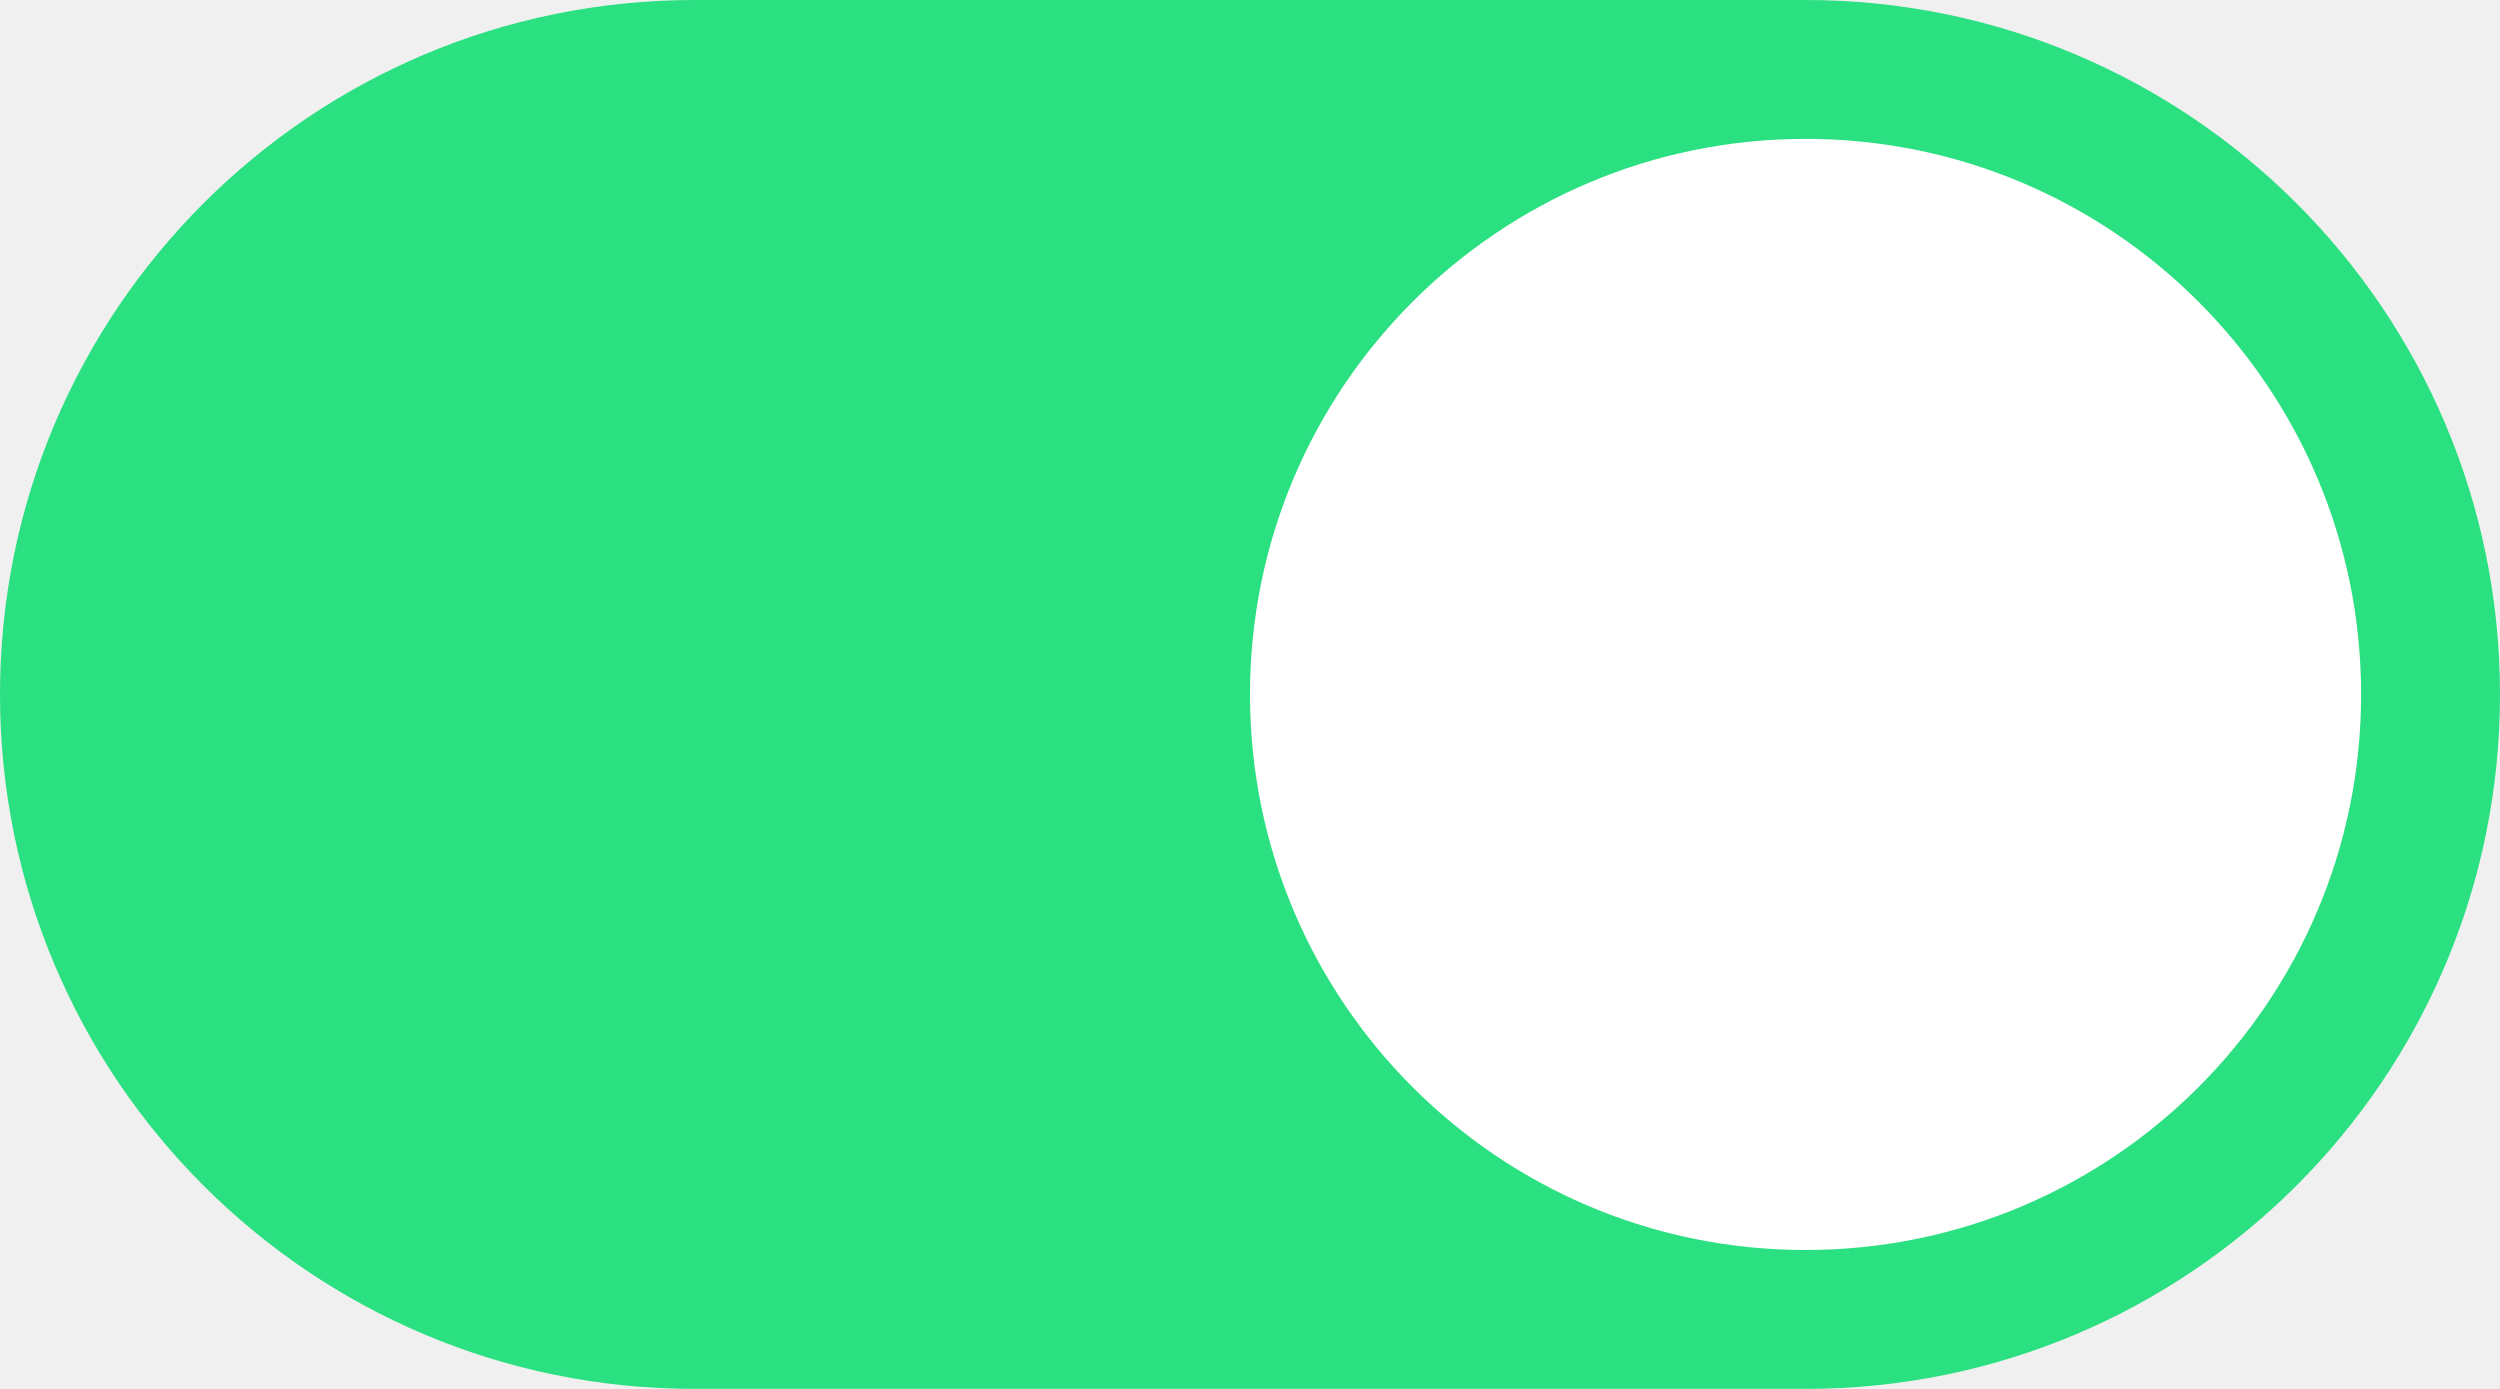
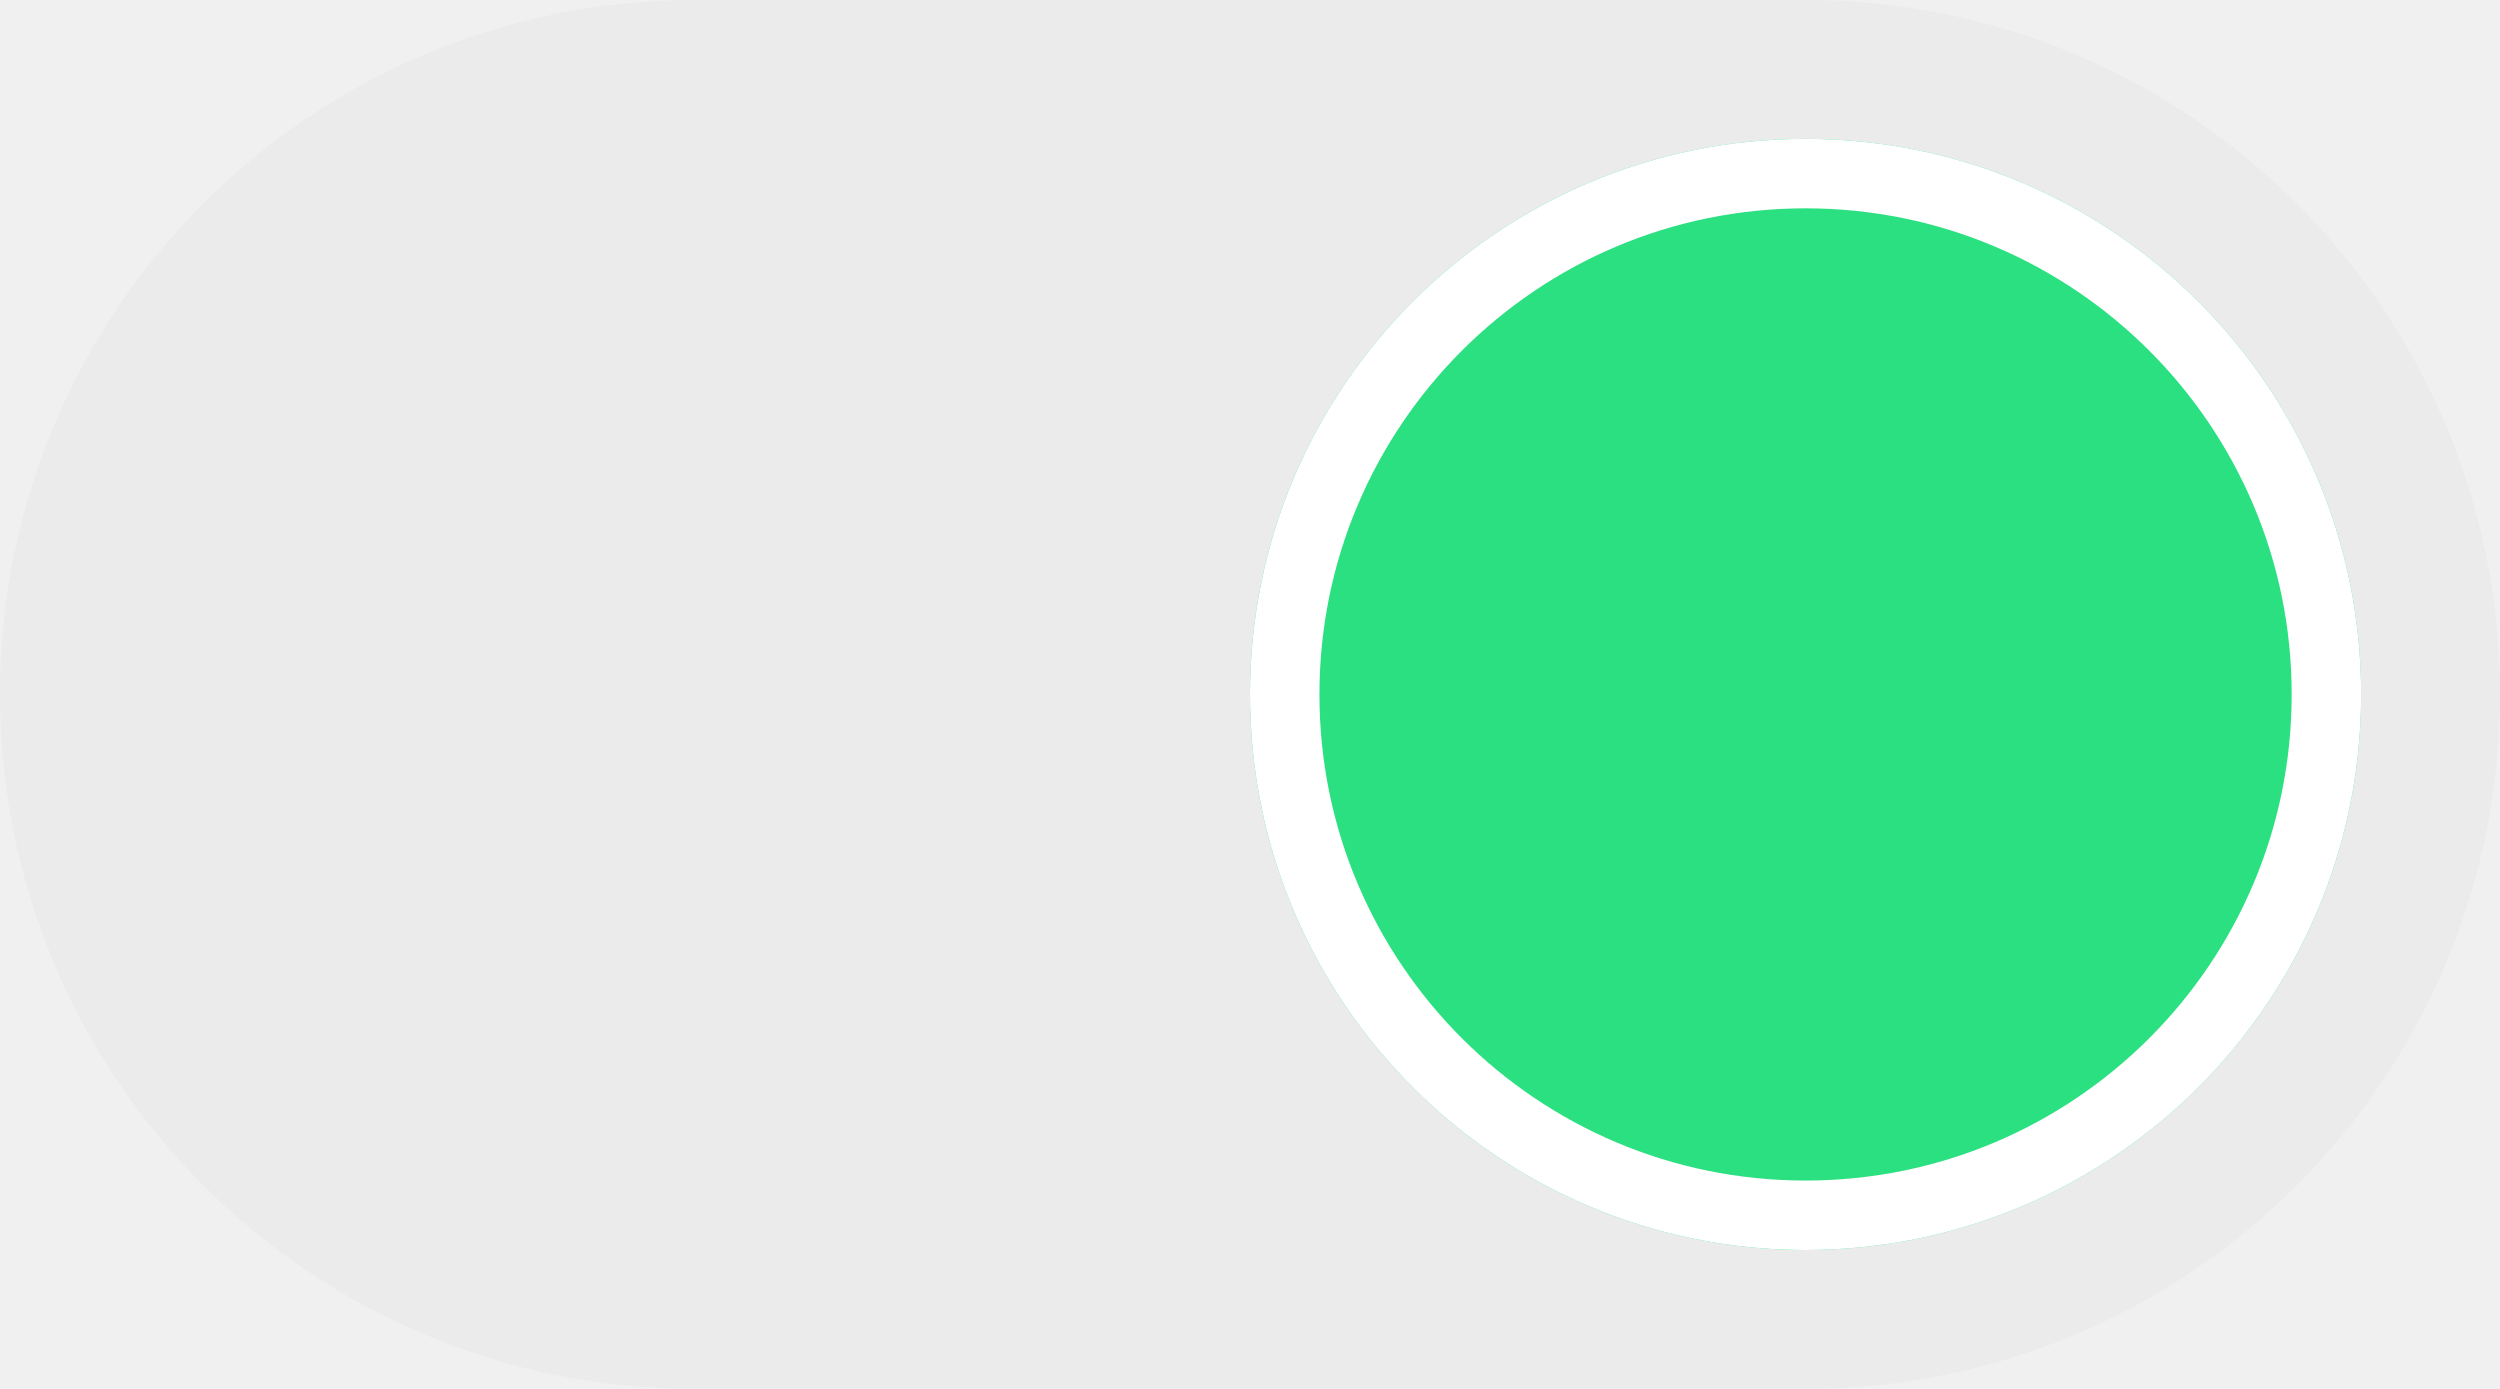
- <svg xmlns="http://www.w3.org/2000/svg" width="36" height="20" fill="none">
-   <rect width="36" height="20" fill="#2BE080" rx="10" />
-   <circle cx="26" cy="10" r="8" fill="#fff" />
+ <svg xmlns="http://www.w3.org/2000/svg" width="36" height="20" viewBox="0 0 36 20" fill="none">
+   <rect width="36" height="20" rx="10" fill="#EBEBEB" />
+   <circle cx="26" cy="10" r="8" fill="#2BE080" />
+   <circle cx="26" cy="10" r="7.5" stroke="white" />
</svg>
